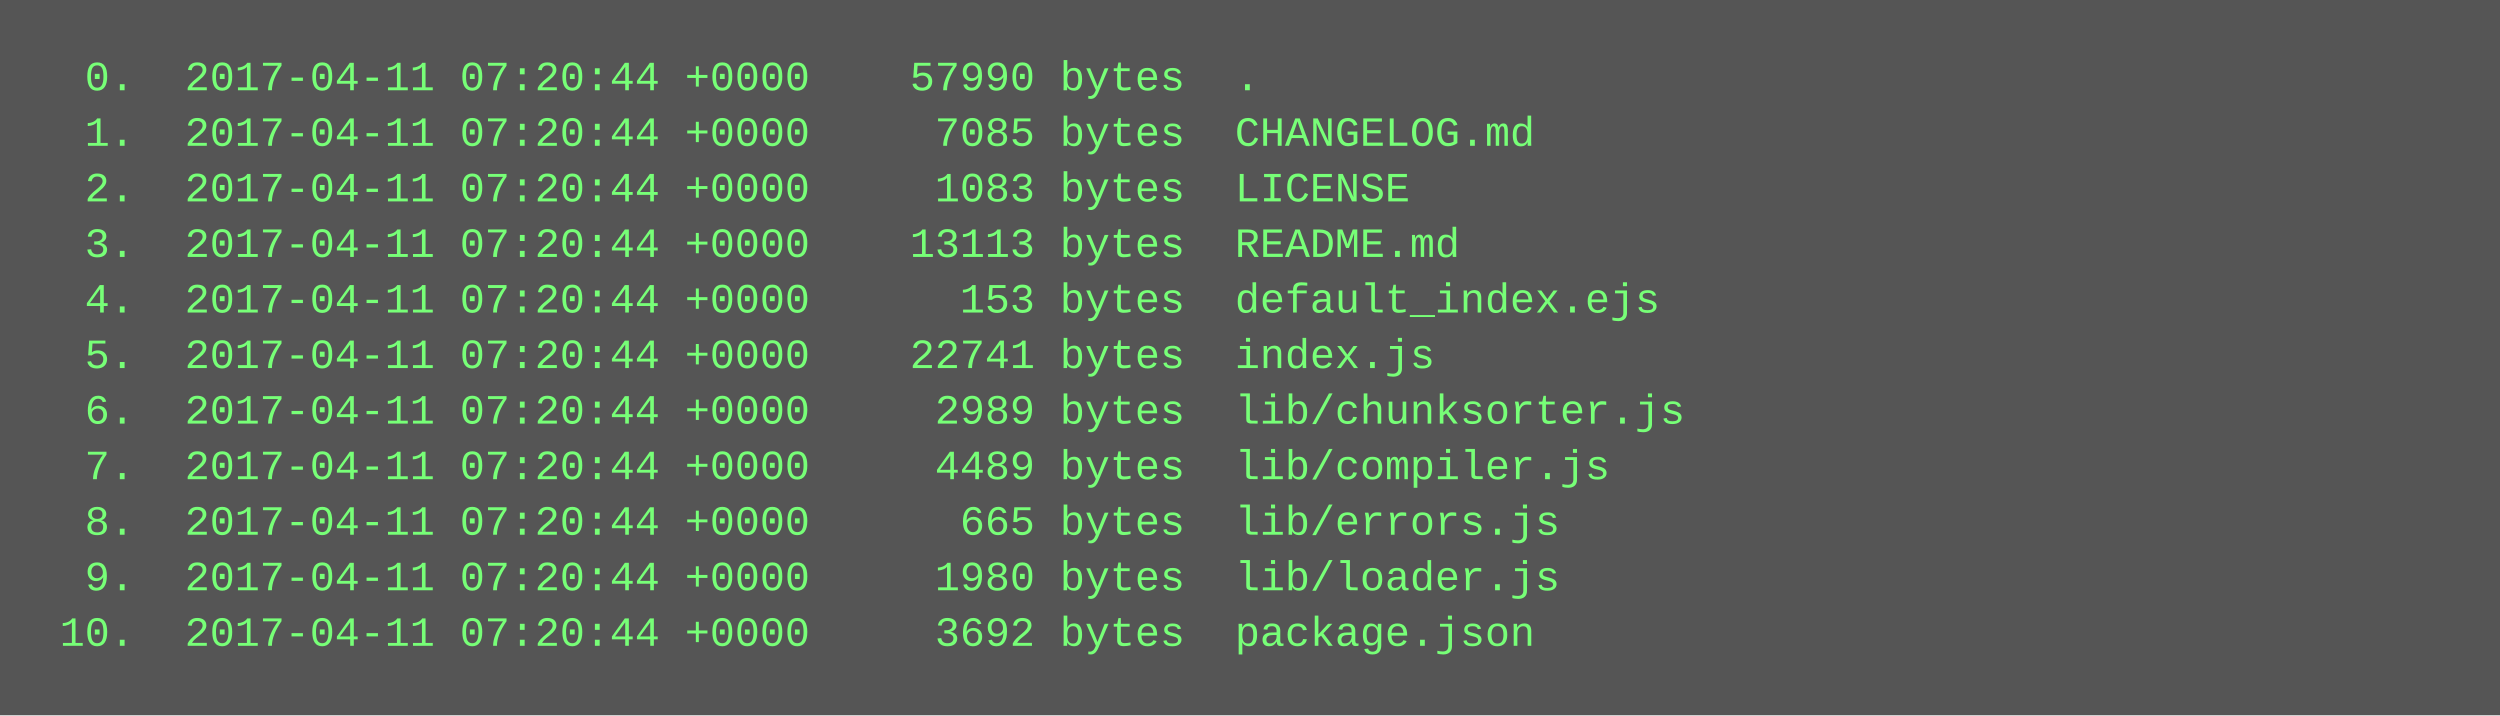
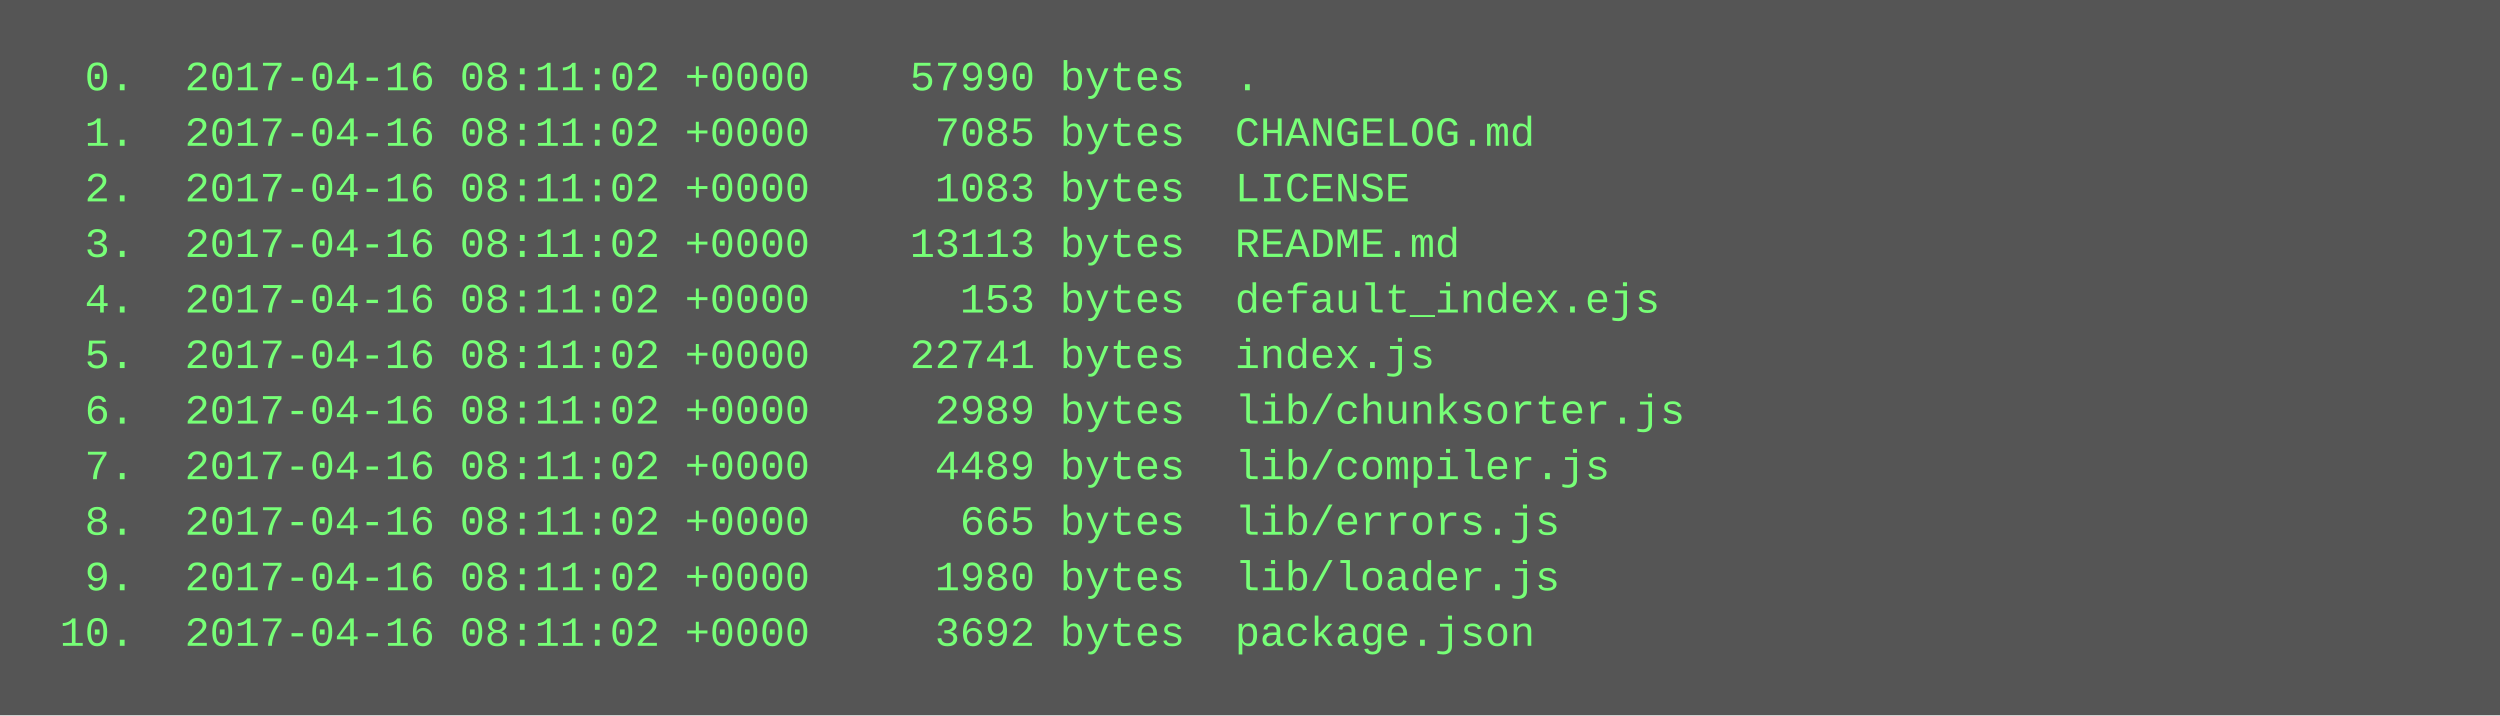
<svg xmlns="http://www.w3.org/2000/svg" height="206" width="720">
  <rect height="206" fill="#555" width="720" />
  <text fill="#7f7" font-family="Courier New" font-size="12" xml:space="preserve">
-     <tspan x="10" y="26">  0.  2017-04-11 07:20:44 +0000    57990 bytes  .</tspan>
-     <tspan x="10" y="42">  1.  2017-04-11 07:20:44 +0000     7085 bytes  CHANGELOG.md</tspan>
-     <tspan x="10" y="58">  2.  2017-04-11 07:20:44 +0000     1083 bytes  LICENSE</tspan>
-     <tspan x="10" y="74">  3.  2017-04-11 07:20:44 +0000    13113 bytes  README.md</tspan>
-     <tspan x="10" y="90">  4.  2017-04-11 07:20:44 +0000      153 bytes  default_index.ejs</tspan>
-     <tspan x="10" y="106">  5.  2017-04-11 07:20:44 +0000    22741 bytes  index.js</tspan>
-     <tspan x="10" y="122">  6.  2017-04-11 07:20:44 +0000     2989 bytes  lib/chunksorter.js</tspan>
-     <tspan x="10" y="138">  7.  2017-04-11 07:20:44 +0000     4489 bytes  lib/compiler.js</tspan>
-     <tspan x="10" y="154">  8.  2017-04-11 07:20:44 +0000      665 bytes  lib/errors.js</tspan>
-     <tspan x="10" y="170">  9.  2017-04-11 07:20:44 +0000     1980 bytes  lib/loader.js</tspan>
-     <tspan x="10" y="186"> 10.  2017-04-11 07:20:44 +0000     3692 bytes  package.json</tspan>
+     <tspan x="10" y="26">  0.  2017-04-16 08:11:02 +0000    57990 bytes  .</tspan>
+     <tspan x="10" y="42">  1.  2017-04-16 08:11:02 +0000     7085 bytes  CHANGELOG.md</tspan>
+     <tspan x="10" y="58">  2.  2017-04-16 08:11:02 +0000     1083 bytes  LICENSE</tspan>
+     <tspan x="10" y="74">  3.  2017-04-16 08:11:02 +0000    13113 bytes  README.md</tspan>
+     <tspan x="10" y="90">  4.  2017-04-16 08:11:02 +0000      153 bytes  default_index.ejs</tspan>
+     <tspan x="10" y="106">  5.  2017-04-16 08:11:02 +0000    22741 bytes  index.js</tspan>
+     <tspan x="10" y="122">  6.  2017-04-16 08:11:02 +0000     2989 bytes  lib/chunksorter.js</tspan>
+     <tspan x="10" y="138">  7.  2017-04-16 08:11:02 +0000     4489 bytes  lib/compiler.js</tspan>
+     <tspan x="10" y="154">  8.  2017-04-16 08:11:02 +0000      665 bytes  lib/errors.js</tspan>
+     <tspan x="10" y="170">  9.  2017-04-16 08:11:02 +0000     1980 bytes  lib/loader.js</tspan>
+     <tspan x="10" y="186"> 10.  2017-04-16 08:11:02 +0000     3692 bytes  package.json</tspan>
  </text>
</svg>
